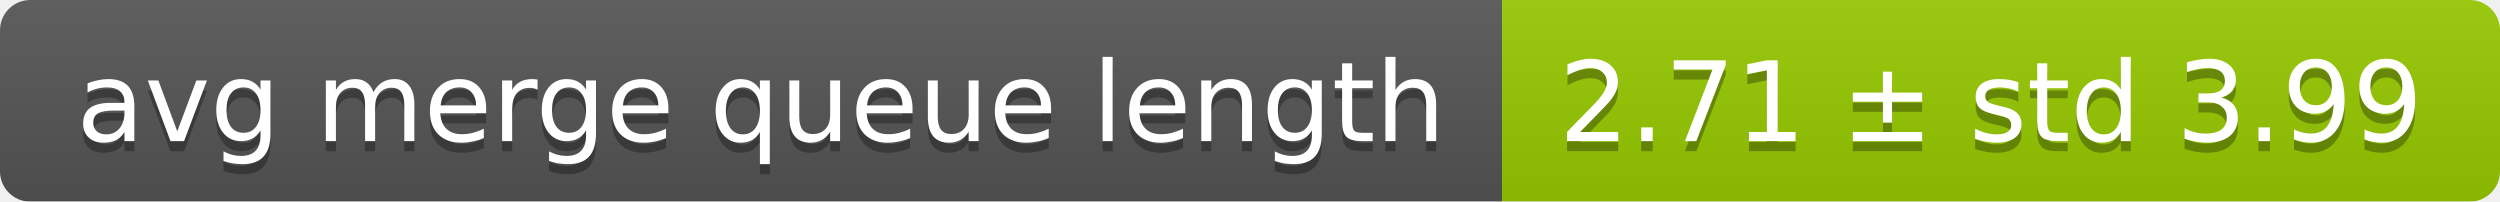
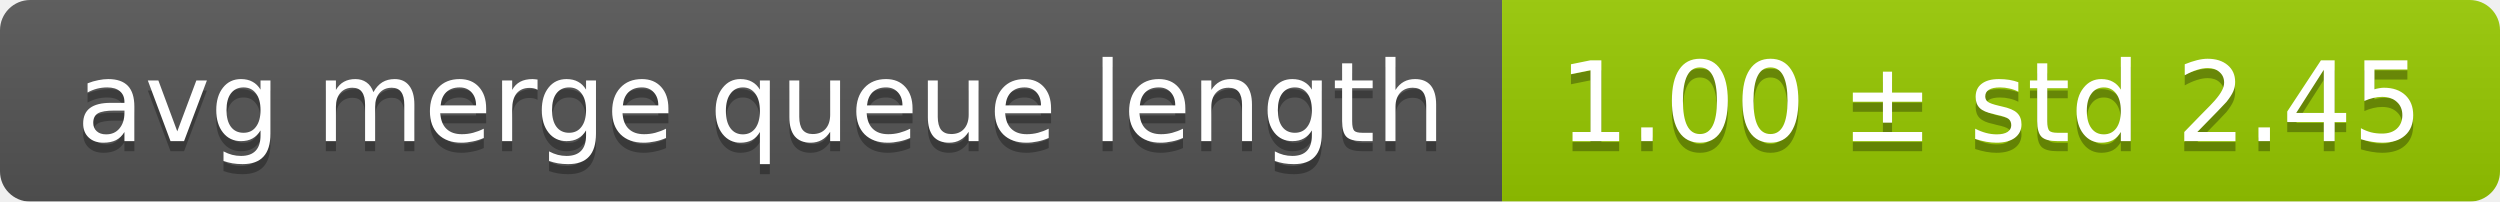
<svg xmlns="http://www.w3.org/2000/svg" width="248" height="20">
  <linearGradient id="smooth" x2="0" y2="100%">
    <stop offset="0" stop-color="#bbb" stop-opacity=".1" />
    <stop offset="1" stop-opacity=".1" />
  </linearGradient>
  <mask id="round">
    <rect width="248" height="20" rx="3" fill="#fff" />
  </mask>
  <g mask="url(#round)">
    <rect width="149" height="20" fill="#555" />
    <rect x="149" width="99" height="20" fill="#97ca00" />
    <rect width="248" height="20" fill="url(#smooth)" />
  </g>
  <g fill="#fff" text-anchor="middle" font-family="DejaVu Sans,Verdana,Geneva,sans-serif" font-size="11">
    <text x="75.5" y="15" fill="#010101" fill-opacity=".3">avg merge queue length</text>
    <text x="75.5" y="14">avg merge queue length</text>
-     <text x="197.5" y="15" fill="#010101" fill-opacity=".3">2.71 ± std 3.99</text>
-     <text x="197.5" y="14">2.71 ± std 3.99</text>
+     <text x="197.5" y="15" fill="#010101" fill-opacity=".3">1.00 ± std 2.45</text>
+     <text x="197.5" y="14">1.00 ± std 2.45</text>
  </g>
</svg>
